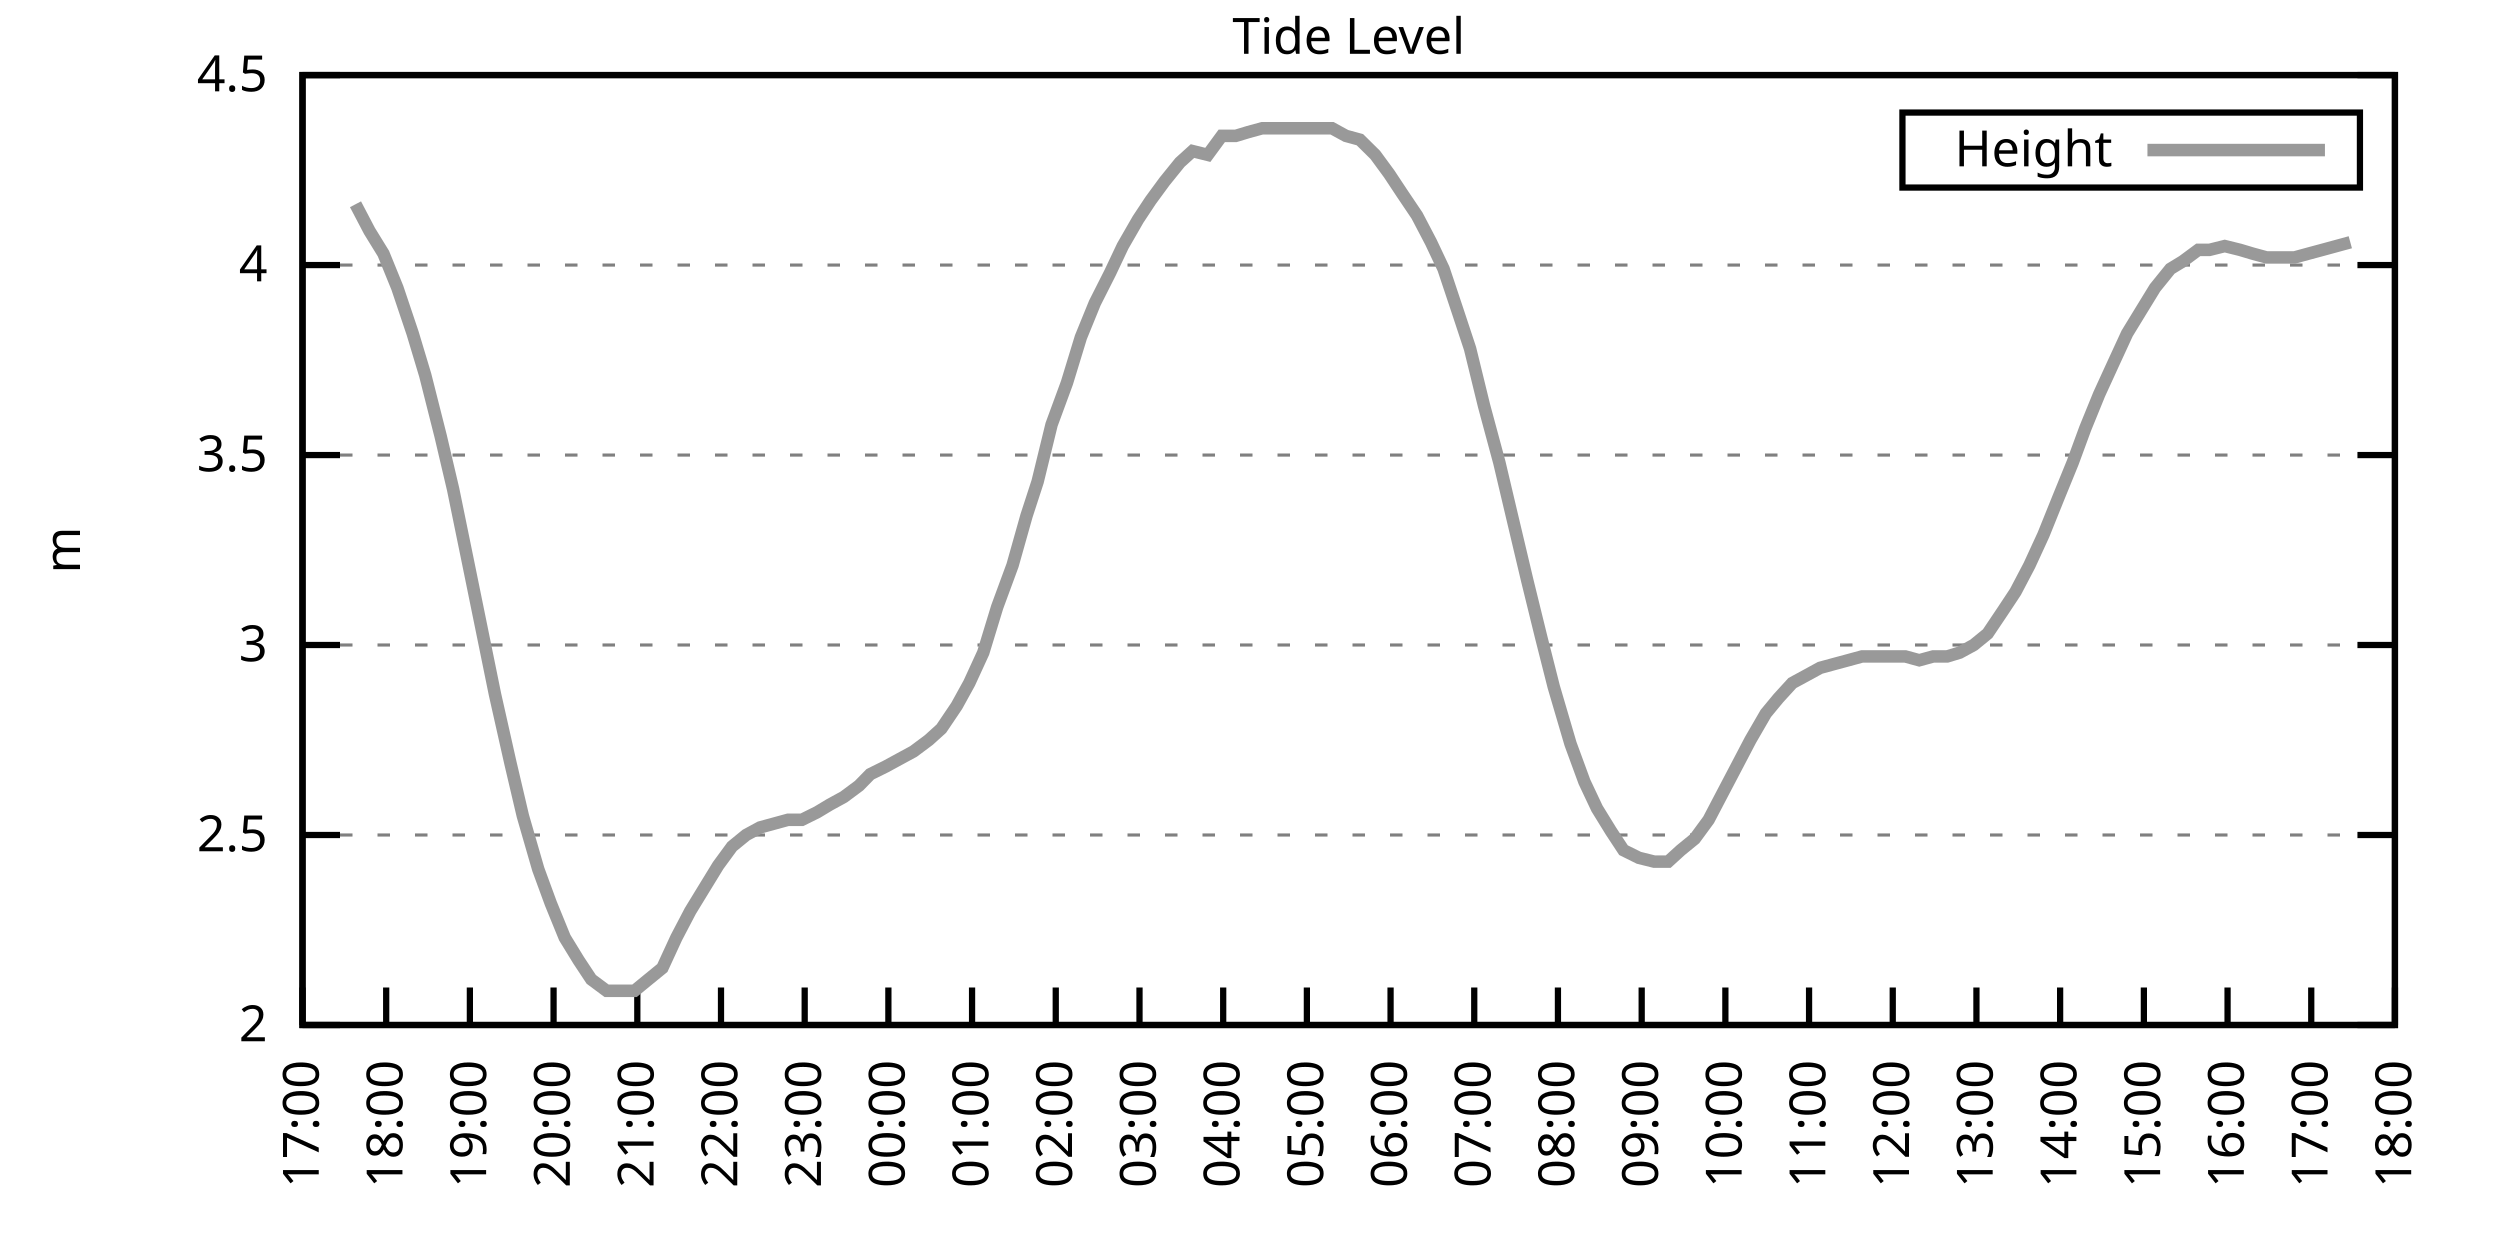
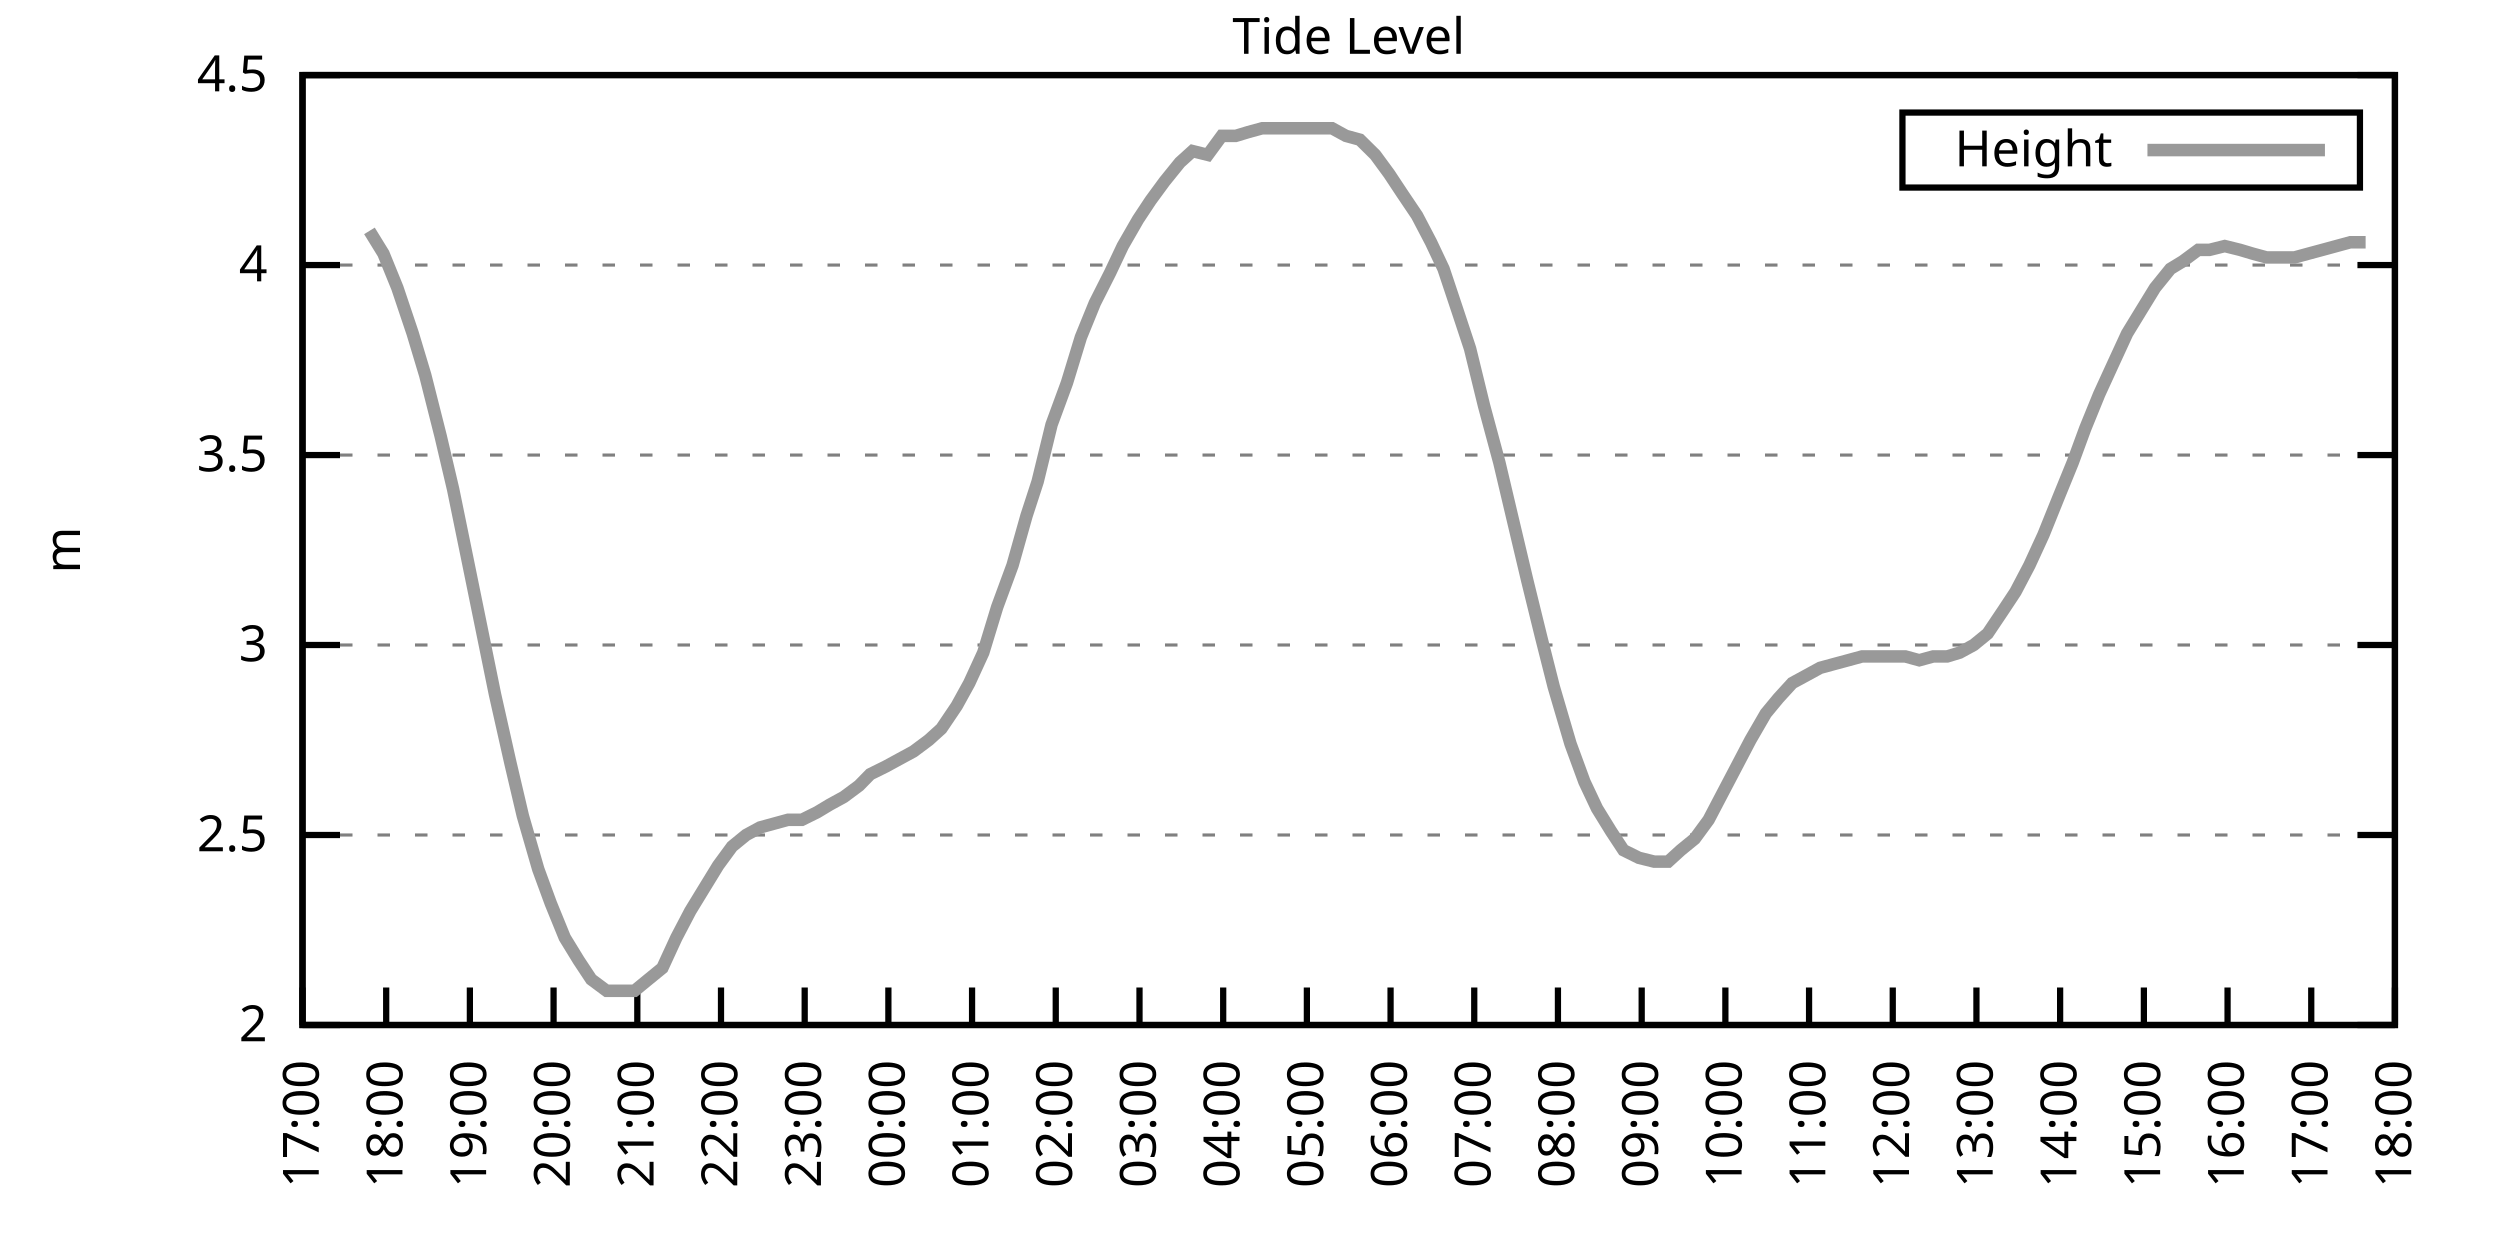
<svg xmlns="http://www.w3.org/2000/svg" xmlns:xlink="http://www.w3.org/1999/xlink" width="400" height="200" viewBox="0 0 400 200">
  <g id="gnuplot_canvas">
    <rect x="0" y="0" width="400" height="200" fill="none" />
    <defs>
      <circle id="gpDot" r="0.5" stroke-width="0.5" stroke="currentColor" />
      <path id="gpPt0" stroke-width="0.333" stroke="currentColor" d="M-1,0 h2 M0,-1 v2" />
      <path id="gpPt1" stroke-width="0.333" stroke="currentColor" d="M-1,-1 L1,1 M1,-1 L-1,1" />
      <path id="gpPt2" stroke-width="0.333" stroke="currentColor" d="M-1,0 L1,0 M0,-1 L0,1 M-1,-1 L1,1 M-1,1 L1,-1" />
      <rect id="gpPt3" stroke-width="0.333" stroke="currentColor" x="-1" y="-1" width="2" height="2" />
      <rect id="gpPt4" stroke-width="0.333" stroke="currentColor" fill="currentColor" x="-1" y="-1" width="2" height="2" />
      <circle id="gpPt5" stroke-width="0.333" stroke="currentColor" cx="0" cy="0" r="1" />
      <use xlink:href="#gpPt5" id="gpPt6" fill="currentColor" stroke="none" />
      <path id="gpPt7" stroke-width="0.333" stroke="currentColor" d="M0,-1.33 L-1.33,0.67 L1.33,0.67 z" />
      <use xlink:href="#gpPt7" id="gpPt8" fill="currentColor" stroke="none" />
      <use xlink:href="#gpPt7" id="gpPt9" stroke="currentColor" transform="rotate(180)" />
      <use xlink:href="#gpPt9" id="gpPt10" fill="currentColor" stroke="none" />
      <use xlink:href="#gpPt3" id="gpPt11" stroke="currentColor" transform="rotate(45)" />
      <use xlink:href="#gpPt11" id="gpPt12" fill="currentColor" stroke="none" />
      <path id="gpPt13" stroke-width="0.333" stroke="currentColor" d="M0,1.330 L1.265,0.411 L0.782,-1.067 L-0.782,-1.076 L-1.265,0.411 z" />
      <use xlink:href="#gpPt13" id="gpPt14" fill="currentColor" stroke="none" />
      <filter id="textbox" filterUnits="objectBoundingBox" x="0" y="0" height="1" width="1">
        <feFlood flood-color="white" flood-opacity="1" result="bgnd" />
        <feComposite in="SourceGraphic" in2="bgnd" operator="atop" />
      </filter>
      <filter id="greybox" filterUnits="objectBoundingBox" x="0" y="0" height="1" width="1">
        <feFlood flood-color="lightgrey" flood-opacity="1" result="grey" />
        <feComposite in="SourceGraphic" in2="grey" operator="atop" />
      </filter>
    </defs>
    <g fill="none" color="white" stroke="currentColor" stroke-width="1.00" stroke-linecap="butt" stroke-linejoin="miter">
</g>
    <g fill="none" color="black" stroke="currentColor" stroke-width="1.00" stroke-linecap="butt" stroke-linejoin="miter">
      <g stroke="none" shape-rendering="crispEdges">
        <polygon fill="rgb(255, 255, 255)" points="48.40,164.00 383.18,164.00 383.18,12.02 48.40,12.02 " />
      </g>
    </g>
    <g fill="none" color="black" stroke="currentColor" stroke-width="1.00" stroke-linecap="butt" stroke-linejoin="miter">
</g>
    <g fill="none" color="black" stroke="black" stroke-width="0.50" stroke-linecap="butt" stroke-linejoin="miter">
</g>
    <g fill="none" color="gray" stroke="currentColor" stroke-width="0.50" stroke-linecap="butt" stroke-linejoin="miter">
      <path stroke="gray" stroke-dasharray="2,4" class="gridline" d="M48.40,164.00 L383.19,164.00  " />
    </g>
    <g fill="none" color="gray" stroke="gray" stroke-width="1.00" stroke-linecap="butt" stroke-linejoin="miter">
</g>
    <g fill="none" color="black" stroke="currentColor" stroke-width="1.00" stroke-linecap="butt" stroke-linejoin="miter">
      <path stroke="black" d="M48.40,164.00 L54.40,164.00 M383.19,164.00 L377.19,164.00  " />
      <g transform="translate(42.80,166.60)" stroke="none" fill="black" font-family="Sans" font-size="8.00" text-anchor="end">
        <text>
          <tspan font-family="Sans"> 2</tspan>
        </text>
      </g>
    </g>
    <g fill="none" color="black" stroke="currentColor" stroke-width="1.00" stroke-linecap="butt" stroke-linejoin="miter">
</g>
    <g fill="none" color="black" stroke="black" stroke-width="0.50" stroke-linecap="butt" stroke-linejoin="miter">
</g>
    <g fill="none" color="gray" stroke="currentColor" stroke-width="0.50" stroke-linecap="butt" stroke-linejoin="miter">
      <path stroke="gray" stroke-dasharray="2,4" class="gridline" d="M48.40,133.60 L383.19,133.60  " />
    </g>
    <g fill="none" color="gray" stroke="gray" stroke-width="1.00" stroke-linecap="butt" stroke-linejoin="miter">
</g>
    <g fill="none" color="black" stroke="currentColor" stroke-width="1.00" stroke-linecap="butt" stroke-linejoin="miter">
      <path stroke="black" d="M48.40,133.60 L54.40,133.60 M383.19,133.60 L377.19,133.60  " />
      <g transform="translate(42.80,136.20)" stroke="none" fill="black" font-family="Sans" font-size="8.00" text-anchor="end">
        <text>
          <tspan font-family="Sans"> 2.5</tspan>
        </text>
      </g>
    </g>
    <g fill="none" color="black" stroke="currentColor" stroke-width="1.00" stroke-linecap="butt" stroke-linejoin="miter">
</g>
    <g fill="none" color="black" stroke="black" stroke-width="0.50" stroke-linecap="butt" stroke-linejoin="miter">
</g>
    <g fill="none" color="gray" stroke="currentColor" stroke-width="0.50" stroke-linecap="butt" stroke-linejoin="miter">
      <path stroke="gray" stroke-dasharray="2,4" class="gridline" d="M48.40,103.20 L383.19,103.20  " />
    </g>
    <g fill="none" color="gray" stroke="gray" stroke-width="1.00" stroke-linecap="butt" stroke-linejoin="miter">
</g>
    <g fill="none" color="black" stroke="currentColor" stroke-width="1.00" stroke-linecap="butt" stroke-linejoin="miter">
      <path stroke="black" d="M48.40,103.20 L54.40,103.20 M383.19,103.20 L377.19,103.20  " />
      <g transform="translate(42.80,105.80)" stroke="none" fill="black" font-family="Sans" font-size="8.00" text-anchor="end">
        <text>
          <tspan font-family="Sans"> 3</tspan>
        </text>
      </g>
    </g>
    <g fill="none" color="black" stroke="currentColor" stroke-width="1.00" stroke-linecap="butt" stroke-linejoin="miter">
</g>
    <g fill="none" color="black" stroke="black" stroke-width="0.50" stroke-linecap="butt" stroke-linejoin="miter">
</g>
    <g fill="none" color="gray" stroke="currentColor" stroke-width="0.50" stroke-linecap="butt" stroke-linejoin="miter">
      <path stroke="gray" stroke-dasharray="2,4" class="gridline" d="M48.40,72.81 L383.19,72.81  " />
    </g>
    <g fill="none" color="gray" stroke="gray" stroke-width="1.00" stroke-linecap="butt" stroke-linejoin="miter">
</g>
    <g fill="none" color="black" stroke="currentColor" stroke-width="1.00" stroke-linecap="butt" stroke-linejoin="miter">
      <path stroke="black" d="M48.40,72.81 L54.40,72.81 M383.19,72.81 L377.19,72.81  " />
      <g transform="translate(42.80,75.41)" stroke="none" fill="black" font-family="Sans" font-size="8.00" text-anchor="end">
        <text>
          <tspan font-family="Sans"> 3.5</tspan>
        </text>
      </g>
    </g>
    <g fill="none" color="black" stroke="currentColor" stroke-width="1.00" stroke-linecap="butt" stroke-linejoin="miter">
</g>
    <g fill="none" color="black" stroke="black" stroke-width="0.50" stroke-linecap="butt" stroke-linejoin="miter">
</g>
    <g fill="none" color="gray" stroke="currentColor" stroke-width="0.50" stroke-linecap="butt" stroke-linejoin="miter">
      <path stroke="gray" stroke-dasharray="2,4" class="gridline" d="M48.40,42.41 L383.19,42.41  " />
    </g>
    <g fill="none" color="gray" stroke="gray" stroke-width="1.00" stroke-linecap="butt" stroke-linejoin="miter">
</g>
    <g fill="none" color="black" stroke="currentColor" stroke-width="1.00" stroke-linecap="butt" stroke-linejoin="miter">
      <path stroke="black" d="M48.40,42.41 L54.40,42.41 M383.19,42.41 L377.19,42.41  " />
      <g transform="translate(42.80,45.01)" stroke="none" fill="black" font-family="Sans" font-size="8.00" text-anchor="end">
        <text>
          <tspan font-family="Sans"> 4</tspan>
        </text>
      </g>
    </g>
    <g fill="none" color="black" stroke="currentColor" stroke-width="1.00" stroke-linecap="butt" stroke-linejoin="miter">
</g>
    <g fill="none" color="black" stroke="black" stroke-width="0.50" stroke-linecap="butt" stroke-linejoin="miter">
</g>
    <g fill="none" color="gray" stroke="currentColor" stroke-width="0.50" stroke-linecap="butt" stroke-linejoin="miter">
      <path stroke="gray" stroke-dasharray="2,4" class="gridline" d="M48.40,12.01 L383.19,12.01  " />
    </g>
    <g fill="none" color="gray" stroke="gray" stroke-width="1.00" stroke-linecap="butt" stroke-linejoin="miter">
</g>
    <g fill="none" color="black" stroke="currentColor" stroke-width="1.00" stroke-linecap="butt" stroke-linejoin="miter">
      <path stroke="black" d="M48.40,12.01 L54.40,12.01 M383.19,12.01 L377.19,12.01  " />
      <g transform="translate(42.80,14.61)" stroke="none" fill="black" font-family="Sans" font-size="8.00" text-anchor="end">
        <text>
          <tspan font-family="Sans"> 4.5</tspan>
        </text>
      </g>
    </g>
    <g fill="none" color="black" stroke="currentColor" stroke-width="1.00" stroke-linecap="butt" stroke-linejoin="miter">
      <path stroke="black" d="M48.40,164.00 L48.40,158.00  " />
      <g transform="translate(51.00,169.60) rotate(270.00)" stroke="none" fill="black" font-family="Sans" font-size="8.00" text-anchor="end">
        <text>
          <tspan font-family="Sans">17:00</tspan>
        </text>
      </g>
    </g>
    <g fill="none" color="black" stroke="currentColor" stroke-width="1.00" stroke-linecap="butt" stroke-linejoin="miter">
      <path stroke="black" d="M61.79,164.00 L61.79,158.00  " />
      <g transform="translate(64.39,169.60) rotate(270.00)" stroke="none" fill="black" font-family="Sans" font-size="8.00" text-anchor="end">
        <text>
          <tspan font-family="Sans">18:00</tspan>
        </text>
      </g>
    </g>
    <g fill="none" color="black" stroke="currentColor" stroke-width="1.00" stroke-linecap="butt" stroke-linejoin="miter">
      <path stroke="black" d="M75.18,164.00 L75.18,158.00  " />
      <g transform="translate(77.78,169.60) rotate(270.00)" stroke="none" fill="black" font-family="Sans" font-size="8.00" text-anchor="end">
        <text>
          <tspan font-family="Sans">19:00</tspan>
        </text>
      </g>
    </g>
    <g fill="none" color="black" stroke="currentColor" stroke-width="1.00" stroke-linecap="butt" stroke-linejoin="miter">
      <path stroke="black" d="M88.57,164.00 L88.57,158.00  " />
      <g transform="translate(91.17,169.60) rotate(270.00)" stroke="none" fill="black" font-family="Sans" font-size="8.00" text-anchor="end">
        <text>
          <tspan font-family="Sans">20:00</tspan>
        </text>
      </g>
    </g>
    <g fill="none" color="black" stroke="currentColor" stroke-width="1.00" stroke-linecap="butt" stroke-linejoin="miter">
      <path stroke="black" d="M101.97,164.00 L101.97,158.00  " />
      <g transform="translate(104.57,169.60) rotate(270.00)" stroke="none" fill="black" font-family="Sans" font-size="8.00" text-anchor="end">
        <text>
          <tspan font-family="Sans">21:00</tspan>
        </text>
      </g>
    </g>
    <g fill="none" color="black" stroke="currentColor" stroke-width="1.00" stroke-linecap="butt" stroke-linejoin="miter">
      <path stroke="black" d="M115.36,164.00 L115.36,158.00  " />
      <g transform="translate(117.96,169.60) rotate(270.00)" stroke="none" fill="black" font-family="Sans" font-size="8.00" text-anchor="end">
        <text>
          <tspan font-family="Sans">22:00</tspan>
        </text>
      </g>
    </g>
    <g fill="none" color="black" stroke="currentColor" stroke-width="1.00" stroke-linecap="butt" stroke-linejoin="miter">
      <path stroke="black" d="M128.75,164.00 L128.75,158.00  " />
      <g transform="translate(131.35,169.60) rotate(270.00)" stroke="none" fill="black" font-family="Sans" font-size="8.00" text-anchor="end">
        <text>
          <tspan font-family="Sans">23:00</tspan>
        </text>
      </g>
    </g>
    <g fill="none" color="black" stroke="currentColor" stroke-width="1.00" stroke-linecap="butt" stroke-linejoin="miter">
      <path stroke="black" d="M142.14,164.00 L142.14,158.00  " />
      <g transform="translate(144.74,169.60) rotate(270.00)" stroke="none" fill="black" font-family="Sans" font-size="8.00" text-anchor="end">
        <text>
          <tspan font-family="Sans">00:00</tspan>
        </text>
      </g>
    </g>
    <g fill="none" color="black" stroke="currentColor" stroke-width="1.00" stroke-linecap="butt" stroke-linejoin="miter">
      <path stroke="black" d="M155.53,164.00 L155.53,158.00  " />
      <g transform="translate(158.13,169.60) rotate(270.00)" stroke="none" fill="black" font-family="Sans" font-size="8.00" text-anchor="end">
        <text>
          <tspan font-family="Sans">01:00</tspan>
        </text>
      </g>
    </g>
    <g fill="none" color="black" stroke="currentColor" stroke-width="1.00" stroke-linecap="butt" stroke-linejoin="miter">
      <path stroke="black" d="M168.92,164.00 L168.92,158.00  " />
      <g transform="translate(171.52,169.60) rotate(270.00)" stroke="none" fill="black" font-family="Sans" font-size="8.00" text-anchor="end">
        <text>
          <tspan font-family="Sans">02:00</tspan>
        </text>
      </g>
    </g>
    <g fill="none" color="black" stroke="currentColor" stroke-width="1.00" stroke-linecap="butt" stroke-linejoin="miter">
      <path stroke="black" d="M182.32,164.00 L182.32,158.00  " />
      <g transform="translate(184.92,169.60) rotate(270.00)" stroke="none" fill="black" font-family="Sans" font-size="8.00" text-anchor="end">
        <text>
          <tspan font-family="Sans">03:00</tspan>
        </text>
      </g>
    </g>
    <g fill="none" color="black" stroke="currentColor" stroke-width="1.00" stroke-linecap="butt" stroke-linejoin="miter">
      <path stroke="black" d="M195.71,164.00 L195.71,158.00  " />
      <g transform="translate(198.31,169.60) rotate(270.00)" stroke="none" fill="black" font-family="Sans" font-size="8.00" text-anchor="end">
        <text>
          <tspan font-family="Sans">04:00</tspan>
        </text>
      </g>
    </g>
    <g fill="none" color="black" stroke="currentColor" stroke-width="1.00" stroke-linecap="butt" stroke-linejoin="miter">
      <path stroke="black" d="M209.10,164.00 L209.10,158.00  " />
      <g transform="translate(211.70,169.60) rotate(270.00)" stroke="none" fill="black" font-family="Sans" font-size="8.00" text-anchor="end">
        <text>
          <tspan font-family="Sans">05:00</tspan>
        </text>
      </g>
    </g>
    <g fill="none" color="black" stroke="currentColor" stroke-width="1.00" stroke-linecap="butt" stroke-linejoin="miter">
      <path stroke="black" d="M222.49,164.00 L222.49,158.00  " />
      <g transform="translate(225.09,169.60) rotate(270.00)" stroke="none" fill="black" font-family="Sans" font-size="8.00" text-anchor="end">
        <text>
          <tspan font-family="Sans">06:00</tspan>
        </text>
      </g>
    </g>
    <g fill="none" color="black" stroke="currentColor" stroke-width="1.00" stroke-linecap="butt" stroke-linejoin="miter">
      <path stroke="black" d="M235.88,164.00 L235.88,158.00  " />
      <g transform="translate(238.48,169.60) rotate(270.00)" stroke="none" fill="black" font-family="Sans" font-size="8.00" text-anchor="end">
        <text>
          <tspan font-family="Sans">07:00</tspan>
        </text>
      </g>
    </g>
    <g fill="none" color="black" stroke="currentColor" stroke-width="1.00" stroke-linecap="butt" stroke-linejoin="miter">
      <path stroke="black" d="M249.27,164.00 L249.27,158.00  " />
      <g transform="translate(251.87,169.60) rotate(270.00)" stroke="none" fill="black" font-family="Sans" font-size="8.00" text-anchor="end">
        <text>
          <tspan font-family="Sans">08:00</tspan>
        </text>
      </g>
    </g>
    <g fill="none" color="black" stroke="currentColor" stroke-width="1.00" stroke-linecap="butt" stroke-linejoin="miter">
      <path stroke="black" d="M262.67,164.00 L262.67,158.00  " />
      <g transform="translate(265.27,169.60) rotate(270.00)" stroke="none" fill="black" font-family="Sans" font-size="8.00" text-anchor="end">
        <text>
          <tspan font-family="Sans">09:00</tspan>
        </text>
      </g>
    </g>
    <g fill="none" color="black" stroke="currentColor" stroke-width="1.00" stroke-linecap="butt" stroke-linejoin="miter">
      <path stroke="black" d="M276.06,164.00 L276.06,158.00  " />
      <g transform="translate(278.66,169.60) rotate(270.00)" stroke="none" fill="black" font-family="Sans" font-size="8.00" text-anchor="end">
        <text>
          <tspan font-family="Sans">10:00</tspan>
        </text>
      </g>
    </g>
    <g fill="none" color="black" stroke="currentColor" stroke-width="1.00" stroke-linecap="butt" stroke-linejoin="miter">
      <path stroke="black" d="M289.45,164.00 L289.45,158.00  " />
      <g transform="translate(292.05,169.60) rotate(270.00)" stroke="none" fill="black" font-family="Sans" font-size="8.00" text-anchor="end">
        <text>
          <tspan font-family="Sans">11:00</tspan>
        </text>
      </g>
    </g>
    <g fill="none" color="black" stroke="currentColor" stroke-width="1.00" stroke-linecap="butt" stroke-linejoin="miter">
      <path stroke="black" d="M302.84,164.00 L302.84,158.00  " />
      <g transform="translate(305.44,169.60) rotate(270.00)" stroke="none" fill="black" font-family="Sans" font-size="8.00" text-anchor="end">
        <text>
          <tspan font-family="Sans">12:00</tspan>
        </text>
      </g>
    </g>
    <g fill="none" color="black" stroke="currentColor" stroke-width="1.00" stroke-linecap="butt" stroke-linejoin="miter">
      <path stroke="black" d="M316.23,164.00 L316.23,158.00  " />
      <g transform="translate(318.83,169.60) rotate(270.00)" stroke="none" fill="black" font-family="Sans" font-size="8.00" text-anchor="end">
        <text>
          <tspan font-family="Sans">13:00</tspan>
        </text>
      </g>
    </g>
    <g fill="none" color="black" stroke="currentColor" stroke-width="1.00" stroke-linecap="butt" stroke-linejoin="miter">
      <path stroke="black" d="M329.62,164.00 L329.62,158.00  " />
      <g transform="translate(332.22,169.60) rotate(270.00)" stroke="none" fill="black" font-family="Sans" font-size="8.00" text-anchor="end">
        <text>
          <tspan font-family="Sans">14:00</tspan>
        </text>
      </g>
    </g>
    <g fill="none" color="black" stroke="currentColor" stroke-width="1.00" stroke-linecap="butt" stroke-linejoin="miter">
      <path stroke="black" d="M343.02,164.00 L343.02,158.00  " />
      <g transform="translate(345.62,169.60) rotate(270.00)" stroke="none" fill="black" font-family="Sans" font-size="8.00" text-anchor="end">
        <text>
          <tspan font-family="Sans">15:00</tspan>
        </text>
      </g>
    </g>
    <g fill="none" color="black" stroke="currentColor" stroke-width="1.00" stroke-linecap="butt" stroke-linejoin="miter">
      <path stroke="black" d="M356.41,164.00 L356.41,158.00  " />
      <g transform="translate(359.01,169.60) rotate(270.00)" stroke="none" fill="black" font-family="Sans" font-size="8.00" text-anchor="end">
        <text>
          <tspan font-family="Sans">16:00</tspan>
        </text>
      </g>
    </g>
    <g fill="none" color="black" stroke="currentColor" stroke-width="1.00" stroke-linecap="butt" stroke-linejoin="miter">
      <path stroke="black" d="M369.80,164.00 L369.80,158.00  " />
      <g transform="translate(372.40,169.60) rotate(270.00)" stroke="none" fill="black" font-family="Sans" font-size="8.00" text-anchor="end">
        <text>
          <tspan font-family="Sans">17:00</tspan>
        </text>
      </g>
    </g>
    <g fill="none" color="black" stroke="currentColor" stroke-width="1.00" stroke-linecap="butt" stroke-linejoin="miter">
      <path stroke="black" d="M383.19,164.00 L383.19,158.00  " />
      <g transform="translate(385.79,169.60) rotate(270.00)" stroke="none" fill="black" font-family="Sans" font-size="8.00" text-anchor="end">
        <text>
          <tspan font-family="Sans">18:00</tspan>
        </text>
      </g>
    </g>
    <g fill="none" color="black" stroke="currentColor" stroke-width="1.00" stroke-linecap="butt" stroke-linejoin="miter">
</g>
    <g fill="none" color="black" stroke="currentColor" stroke-width="1.00" stroke-linecap="butt" stroke-linejoin="miter">
      <path stroke="black" d="M48.40,12.01 L48.40,164.00 L383.19,164.00 L383.19,12.01 L48.40,12.01 Z  " />
    </g>
    <g fill="none" color="black" stroke="currentColor" stroke-width="1.00" stroke-linecap="butt" stroke-linejoin="miter">
</g>
    <g fill="none" color="black" stroke="currentColor" stroke-width="1.00" stroke-linecap="butt" stroke-linejoin="miter">
      <path stroke="black" d="M304.39,30.01 L304.39,18.01 L377.59,18.01 L377.59,30.01 L304.39,30.01 Z  " />
    </g>
    <g id="Tide_level_plot_1">
      <g fill="none" color="white" stroke="black" stroke-width="2.00" stroke-linecap="butt" stroke-linejoin="miter">
</g>
      <g fill="none" color="black" stroke="currentColor" stroke-width="2.00" stroke-linecap="butt" stroke-linejoin="miter">
        <g transform="translate(337.99,26.61)" stroke="none" fill="black" font-family="Sans" font-size="8.00" text-anchor="end">
          <text>
            <tspan font-family="Sans">Height</tspan>
          </text>
        </g>
      </g>
      <g fill="none" color="black" stroke="currentColor" stroke-width="2.00" stroke-linecap="butt" stroke-linejoin="miter">
-         <path stroke="rgb(153, 153, 153)" d="M343.59,24.01 L371.99,24.01 M56.88,32.68 L59.11,36.94 L61.35,40.58 L63.58,46.06 L66.03,53.35 L68.04,60.04   L70.50,69.77 L72.50,78.28 L74.74,89.22 L76.97,100.16 L79.20,111.11 L81.66,122.05 L83.66,130.56 L86.12,139.07   L88.13,144.55 L90.36,150.02 L92.59,153.66 L94.60,156.70 L97.06,158.53 L99.29,158.53 L101.52,158.53 L103.75,156.70   L105.98,154.88 L108.22,150.02 L110.45,145.76 L112.68,142.11 L114.91,138.47 L117.14,135.43 L119.38,133.60 L121.61,132.39   L123.84,131.78 L126.07,131.17 L128.30,131.17 L130.76,129.95 L132.77,128.74 L135.00,127.52 L137.45,125.70 L139.24,123.87   L141.69,122.66 L143.93,121.44 L146.16,120.23 L148.61,118.40 L150.62,116.58 L153.08,112.93 L155.09,109.28 L157.32,104.42   L159.55,97.12 L162.01,90.44 L164.24,82.53 L166.02,77.06 L168.25,67.94 L170.71,61.25 L172.94,53.96 L175.17,48.49   L177.63,43.62 L179.64,39.37 L182.09,35.11 L184.10,32.07 L186.33,29.03 L188.79,25.99 L190.80,24.17 L193.25,24.78   L195.48,21.74 L197.72,21.74 L199.73,21.13 L201.96,20.52 L204.19,20.52 L206.64,20.52 L208.88,20.52 L210.66,20.52   L213.12,20.52 L215.35,21.74 L217.58,22.35 L220.04,24.78 L222.27,27.82 L224.28,30.86 L226.73,34.50 L228.96,38.76   L230.97,43.02 L233.20,49.70 L235.21,55.78 L237.44,64.90 L239.90,74.02 L241.91,82.53 L244.36,92.87 L246.60,101.99   L248.60,109.89 L251.28,119.01 L253.51,125.09 L255.52,129.35 L257.76,132.99 L259.76,136.03 L262.22,137.25 L264.67,137.86   L266.91,137.86 L268.92,136.03 L271.15,134.21 L273.38,131.17 L275.61,126.91 L277.84,122.66 L280.07,118.40 L282.53,114.15   L284.54,111.72 L286.77,109.28 L289.00,108.07 L291.23,106.85 L293.47,106.24 L295.70,105.64 L297.93,105.03 L300.39,105.03   L302.62,105.03 L304.85,105.03 L307.08,105.64 L309.31,105.03 L311.54,105.03 L313.55,104.42 L315.79,103.20 L318.02,101.38   L320.47,97.73 L322.48,94.69 L324.71,90.44 L326.95,85.57 L329.40,79.49 L331.63,74.02 L333.64,68.55 L335.87,63.08   L338.10,58.21 L340.34,53.35 L342.57,49.70 L344.80,46.06 L347.26,43.02 L349.26,41.80 L351.72,39.98 L353.51,39.98   L355.96,39.37 L358.42,39.98 L360.42,40.58 L362.66,41.19 L364.89,41.19 L367.12,41.19 L369.35,40.58 L371.58,39.98   L373.82,39.37 L376.05,38.76  " />
+         <path stroke="rgb(153, 153, 153)" d="M343.59,24.01 L371.99,24.01 M59.11,36.94 L61.35,40.58 L63.58,46.06 L66.03,53.35 L68.04,60.04 L70.50,69.77   L72.50,78.28 L74.74,89.22 L76.97,100.16 L79.20,111.11 L81.66,122.05 L83.66,130.56 L86.12,139.07 L88.13,144.55   L90.36,150.02 L92.59,153.66 L94.60,156.70 L97.06,158.53 L99.29,158.53 L101.52,158.53 L103.75,156.70 L105.98,154.88   L108.22,150.02 L110.45,145.76 L112.68,142.11 L114.91,138.47 L117.14,135.43 L119.38,133.60 L121.61,132.39 L123.84,131.78   L126.07,131.17 L128.30,131.17 L130.76,129.95 L132.77,128.74 L135.00,127.52 L137.45,125.70 L139.24,123.87 L141.69,122.66   L143.93,121.44 L146.16,120.23 L148.61,118.40 L150.62,116.58 L153.08,112.93 L155.09,109.28 L157.32,104.42 L159.55,97.12   L162.01,90.44 L164.24,82.53 L166.02,77.06 L168.25,67.94 L170.71,61.25 L172.94,53.96 L175.17,48.49 L177.63,43.62   L179.64,39.37 L182.09,35.11 L184.10,32.07 L186.33,29.03 L188.79,25.99 L190.80,24.17 L193.25,24.78 L195.48,21.74   L197.72,21.74 L199.73,21.13 L201.96,20.52 L204.19,20.52 L206.64,20.52 L208.88,20.52 L210.66,20.52 L213.12,20.52   L215.35,21.74 L217.58,22.35 L220.04,24.78 L222.27,27.82 L224.28,30.86 L226.73,34.50 L228.96,38.76 L230.97,43.02   L233.20,49.70 L235.21,55.78 L237.44,64.90 L239.90,74.02 L241.91,82.53 L244.36,92.87 L246.60,101.99 L248.60,109.89   L251.28,119.01 L253.51,125.09 L255.52,129.35 L257.76,132.99 L259.76,136.03 L262.22,137.25 L264.67,137.86 L266.91,137.86   L268.92,136.03 L271.15,134.21 L273.38,131.17 L275.61,126.91 L277.84,122.66 L280.07,118.40 L282.53,114.15 L284.54,111.72   L286.77,109.28 L289.00,108.07 L291.23,106.85 L293.47,106.24 L295.70,105.64 L297.93,105.03 L300.39,105.03 L302.62,105.03   L304.85,105.03 L307.08,105.64 L309.31,105.03 L311.54,105.03 L313.55,104.42 L315.79,103.20 L318.02,101.38 L320.47,97.73   L322.48,94.69 L324.71,90.44 L326.95,85.57 L329.40,79.49 L331.63,74.02 L333.64,68.55 L335.87,63.08 L338.10,58.21   L340.34,53.35 L342.57,49.70 L344.80,46.06 L347.26,43.02 L349.26,41.80 L351.72,39.98 L353.51,39.98 L355.96,39.37   L358.42,39.98 L360.42,40.58 L362.66,41.19 L364.89,41.19 L367.12,41.19 L369.35,40.58 L371.58,39.98 L373.82,39.37   L376.05,38.76 L378.50,38.76  " />
      </g>
    </g>
    <g fill="none" color="black" stroke="currentColor" stroke-width="2.00" stroke-linecap="butt" stroke-linejoin="miter">
</g>
    <g fill="none" color="black" stroke="black" stroke-width="1.00" stroke-linecap="butt" stroke-linejoin="miter">
</g>
    <g fill="none" color="black" stroke="currentColor" stroke-width="1.00" stroke-linecap="butt" stroke-linejoin="miter">
      <path stroke="black" d="M48.40,12.01 L48.40,164.00 L383.19,164.00 L383.19,12.01 L48.40,12.01 Z  " />
      <g transform="translate(12.80,88.01) rotate(270.00)" stroke="none" fill="black" font-family="Sans" font-size="8.00" text-anchor="middle">
        <text>
          <tspan font-family="Sans">m</tspan>
        </text>
      </g>
    </g>
    <g fill="none" color="black" stroke="currentColor" stroke-width="1.00" stroke-linecap="butt" stroke-linejoin="miter">
</g>
    <g fill="none" color="black" stroke="currentColor" stroke-width="1.00" stroke-linecap="butt" stroke-linejoin="miter">
      <g transform="translate(215.79,8.61)" stroke="none" fill="black" font-family="Sans" font-size="8.00" text-anchor="middle">
        <text>
          <tspan font-family="Sans">Tide Level</tspan>
        </text>
      </g>
    </g>
    <g fill="none" color="black" stroke="currentColor" stroke-width="1.00" stroke-linecap="butt" stroke-linejoin="miter">
</g>
  </g>
</svg>
